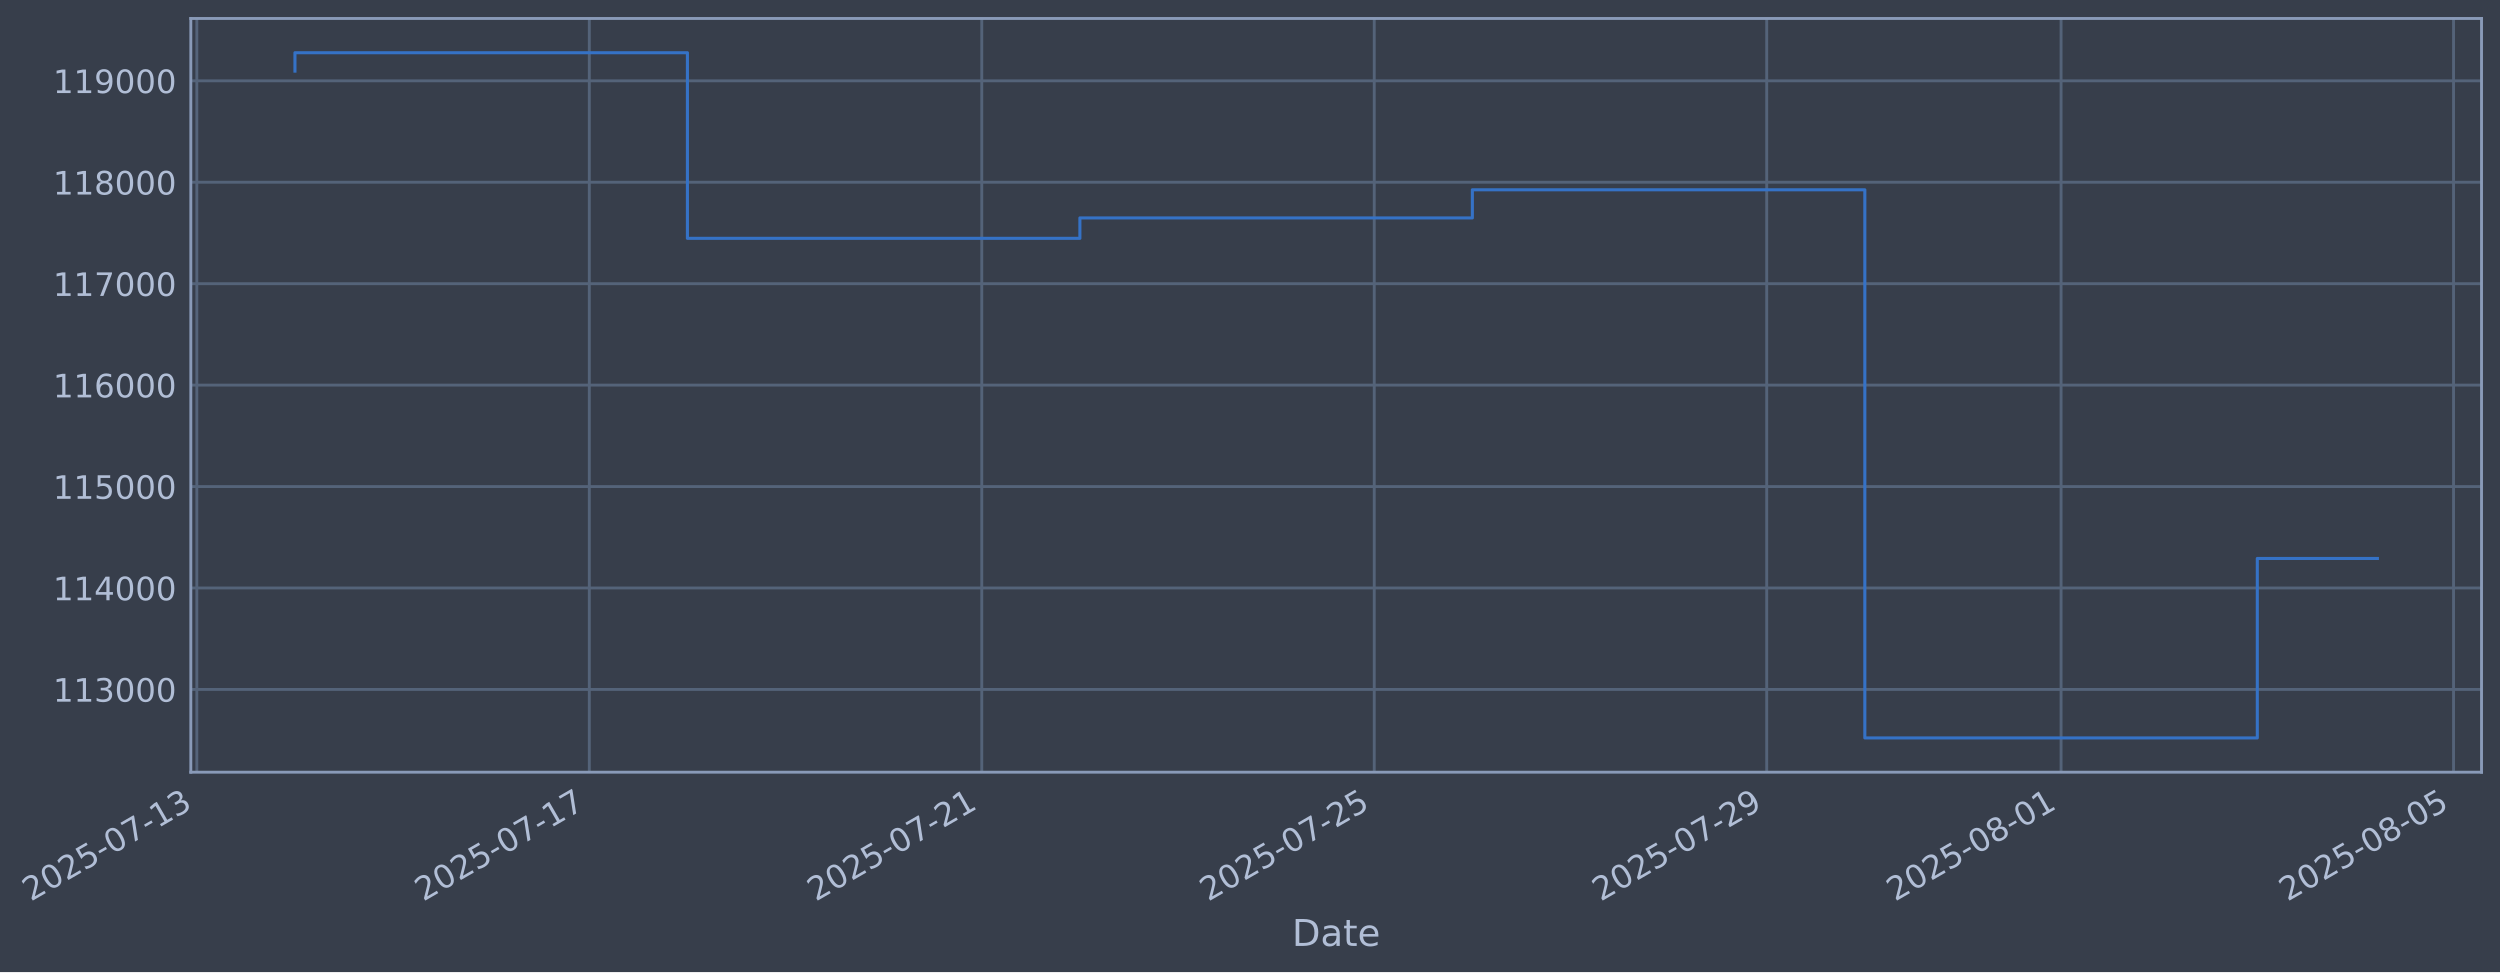
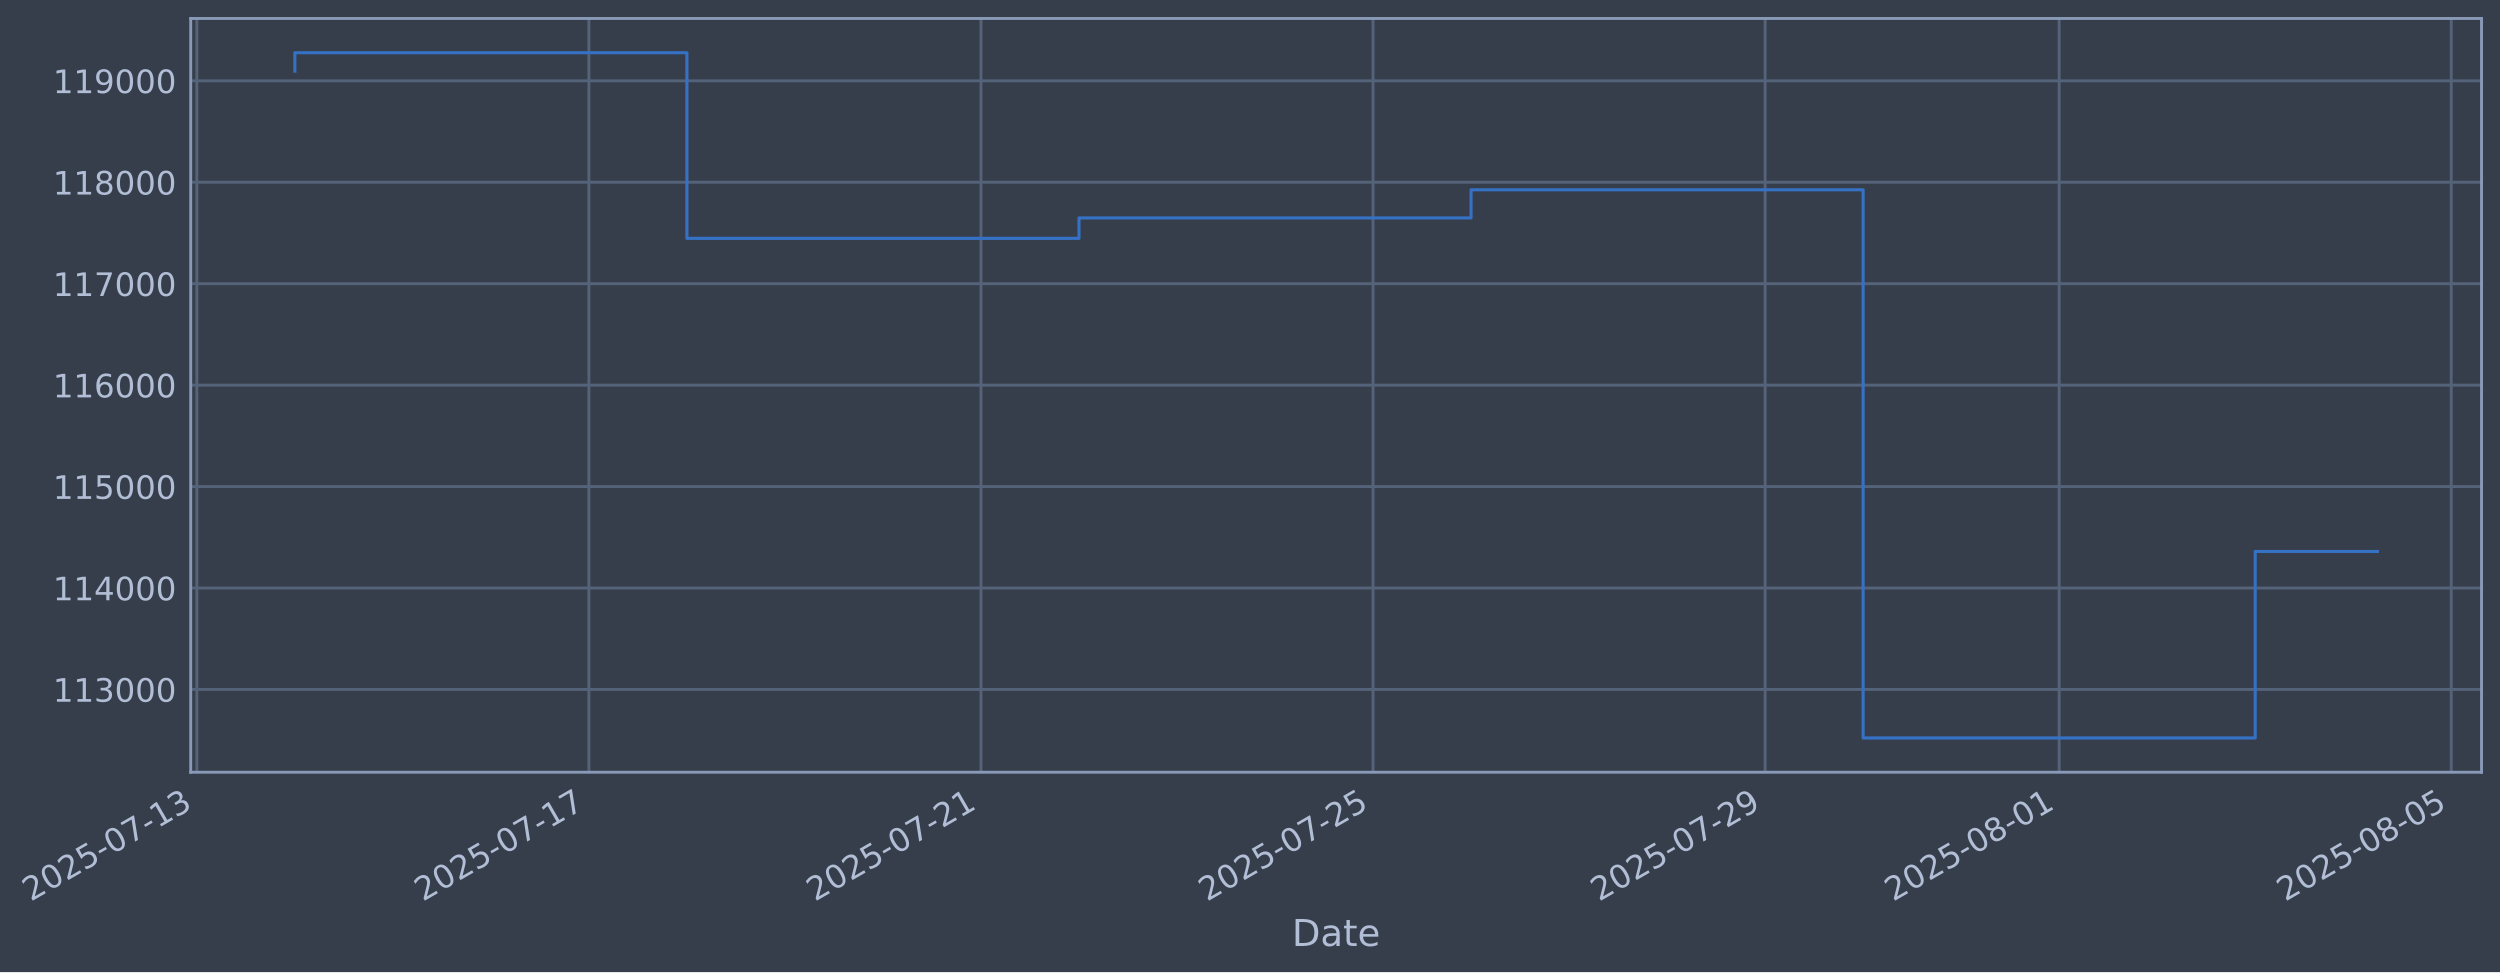
- <svg xmlns="http://www.w3.org/2000/svg" xmlns:xlink="http://www.w3.org/1999/xlink" width="974.372pt" height="378.87pt" viewBox="0 0 974.372 378.87" version="1.1">
+ <svg xmlns="http://www.w3.org/2000/svg" xmlns:xlink="http://www.w3.org/1999/xlink" width="974.331pt" height="378.87pt" viewBox="0 0 974.331 378.87" version="1.1">
  <defs>
    <style type="text/css">*{stroke-linejoin: round; stroke-linecap: butt}</style>
  </defs>
  <g id="figure_1">
    <g id="patch_1">
-       <path d="M 0 378.87  L 974.372 378.87  L 974.372 0  L 0 0  z " style="fill: #373e4b" />
+       <path d="M 0 378.87  L 974.331 378.87  L 974.331 0  L 0 0  z " style="fill: #373e4b" />
    </g>
    <g id="axes_1">
      <g id="patch_2">
-         <path d="M 74.372 300.96  L 967.172 300.96  L 967.172 7.2  L 74.372 7.2  z " style="fill: #373e4b" />
+         <path d="M 74.331 300.96  L 967.131 300.96  L 967.131 7.2  L 74.331 7.2  z " style="fill: #373e4b" />
      </g>
      <g id="matplotlib.axis_1">
        <g id="xtick_1">
          <g id="line2d_1">
-             <path d="M 76.713 300.96  L 76.713 7.2  " clip-path="url(#p49d15dbf7e)" style="fill: none; stroke: #546379; stroke-width: 1.12; stroke-linecap: square" />
+             <path d="M 76.713 300.96  L 76.713 7.2  " clip-path="url(#pabb861a989)" style="fill: none; stroke: #546379; stroke-width: 1.12; stroke-linecap: square" />
          </g>
          <g id="line2d_2" />
          <g id="text_1">
            <g style="fill: #b1bed6" transform="translate(11.98702 351.4642) rotate(-30) scale(0.126 -0.126)">
              <defs>
                <path id="DejaVuSans-32" d="M 1228 531  L 3431 531  L 3431 0  L 469 0  L 469 531  Q 828 903 1448 1529  Q 2069 2156 2228 2338  Q 2531 2678 2651 2914  Q 2772 3150 2772 3378  Q 2772 3750 2511 3984  Q 2250 4219 1831 4219  Q 1534 4219 1204 4116  Q 875 4013 500 3803  L 500 4441  Q 881 4594 1212 4672  Q 1544 4750 1819 4750  Q 2544 4750 2975 4387  Q 3406 4025 3406 3419  Q 3406 3131 3298 2873  Q 3191 2616 2906 2266  Q 2828 2175 2409 1742  Q 1991 1309 1228 531  z " transform="scale(0.015625)" />
                <path id="DejaVuSans-30" d="M 2034 4250  Q 1547 4250 1301 3770  Q 1056 3291 1056 2328  Q 1056 1369 1301 889  Q 1547 409 2034 409  Q 2525 409 2770 889  Q 3016 1369 3016 2328  Q 3016 3291 2770 3770  Q 2525 4250 2034 4250  z M 2034 4750  Q 2819 4750 3233 4129  Q 3647 3509 3647 2328  Q 3647 1150 3233 529  Q 2819 -91 2034 -91  Q 1250 -91 836 529  Q 422 1150 422 2328  Q 422 3509 836 4129  Q 1250 4750 2034 4750  z " transform="scale(0.015625)" />
                <path id="DejaVuSans-35" d="M 691 4666  L 3169 4666  L 3169 4134  L 1269 4134  L 1269 2991  Q 1406 3038 1543 3061  Q 1681 3084 1819 3084  Q 2600 3084 3056 2656  Q 3513 2228 3513 1497  Q 3513 744 3044 326  Q 2575 -91 1722 -91  Q 1428 -91 1123 -41  Q 819 9 494 109  L 494 744  Q 775 591 1075 516  Q 1375 441 1709 441  Q 2250 441 2565 725  Q 2881 1009 2881 1497  Q 2881 1984 2565 2268  Q 2250 2553 1709 2553  Q 1456 2553 1204 2497  Q 953 2441 691 2322  L 691 4666  z " transform="scale(0.015625)" />
                <path id="DejaVuSans-2d" d="M 313 2009  L 1997 2009  L 1997 1497  L 313 1497  L 313 2009  z " transform="scale(0.015625)" />
                <path id="DejaVuSans-37" d="M 525 4666  L 3525 4666  L 3525 4397  L 1831 0  L 1172 0  L 2766 4134  L 525 4134  L 525 4666  z " transform="scale(0.015625)" />
                <path id="DejaVuSans-31" d="M 794 531  L 1825 531  L 1825 4091  L 703 3866  L 703 4441  L 1819 4666  L 2450 4666  L 2450 531  L 3481 531  L 3481 0  L 794 0  L 794 531  z " transform="scale(0.015625)" />
                <path id="DejaVuSans-33" d="M 2597 2516  Q 3050 2419 3304 2112  Q 3559 1806 3559 1356  Q 3559 666 3084 287  Q 2609 -91 1734 -91  Q 1441 -91 1130 -33  Q 819 25 488 141  L 488 750  Q 750 597 1062 519  Q 1375 441 1716 441  Q 2309 441 2620 675  Q 2931 909 2931 1356  Q 2931 1769 2642 2001  Q 2353 2234 1838 2234  L 1294 2234  L 1294 2753  L 1863 2753  Q 2328 2753 2575 2939  Q 2822 3125 2822 3475  Q 2822 3834 2567 4026  Q 2313 4219 1838 4219  Q 1578 4219 1281 4162  Q 984 4106 628 3988  L 628 4550  Q 988 4650 1302 4700  Q 1616 4750 1894 4750  Q 2613 4750 3031 4423  Q 3450 4097 3450 3541  Q 3450 3153 3228 2886  Q 3006 2619 2597 2516  z " transform="scale(0.015625)" />
              </defs>
              <use xlink:href="#DejaVuSans-32" />
              <use xlink:href="#DejaVuSans-30" transform="translate(63.62305 0)" />
              <use xlink:href="#DejaVuSans-32" transform="translate(127.2461 0)" />
              <use xlink:href="#DejaVuSans-35" transform="translate(190.8691 0)" />
              <use xlink:href="#DejaVuSans-2d" transform="translate(254.4922 0)" />
              <use xlink:href="#DejaVuSans-30" transform="translate(290.5762 0)" />
              <use xlink:href="#DejaVuSans-37" transform="translate(354.1992 0)" />
              <use xlink:href="#DejaVuSans-2d" transform="translate(417.8223 0)" />
              <use xlink:href="#DejaVuSans-31" transform="translate(453.9062 0)" />
              <use xlink:href="#DejaVuSans-33" transform="translate(517.5293 0)" />
            </g>
          </g>
        </g>
        <g id="xtick_2">
          <g id="line2d_3">
-             <path d="M 229.678 300.96  L 229.678 7.2  " clip-path="url(#p49d15dbf7e)" style="fill: none; stroke: #546379; stroke-width: 1.12; stroke-linecap: square" />
+             <path d="M 229.515 300.96  L 229.515 7.2  " clip-path="url(#pabb861a989)" style="fill: none; stroke: #546379; stroke-width: 1.12; stroke-linecap: square" />
          </g>
          <g id="line2d_4" />
          <g id="text_2">
-             <g style="fill: #b1bed6" transform="translate(164.9524 351.4642) rotate(-30) scale(0.126 -0.126)">
+             <g style="fill: #b1bed6" transform="translate(164.7897 351.4642) rotate(-30) scale(0.126 -0.126)">
              <use xlink:href="#DejaVuSans-32" />
              <use xlink:href="#DejaVuSans-30" transform="translate(63.62305 0)" />
              <use xlink:href="#DejaVuSans-32" transform="translate(127.2461 0)" />
              <use xlink:href="#DejaVuSans-35" transform="translate(190.8691 0)" />
              <use xlink:href="#DejaVuSans-2d" transform="translate(254.4922 0)" />
              <use xlink:href="#DejaVuSans-30" transform="translate(290.5762 0)" />
              <use xlink:href="#DejaVuSans-37" transform="translate(354.1992 0)" />
              <use xlink:href="#DejaVuSans-2d" transform="translate(417.8223 0)" />
              <use xlink:href="#DejaVuSans-31" transform="translate(453.9062 0)" />
              <use xlink:href="#DejaVuSans-37" transform="translate(517.5293 0)" />
            </g>
          </g>
        </g>
        <g id="xtick_3">
          <g id="line2d_5">
-             <path d="M 382.643 300.96  L 382.643 7.2  " clip-path="url(#p49d15dbf7e)" style="fill: none; stroke: #546379; stroke-width: 1.12; stroke-linecap: square" />
+             <path d="M 382.318 300.96  L 382.318 7.2  " clip-path="url(#pabb861a989)" style="fill: none; stroke: #546379; stroke-width: 1.12; stroke-linecap: square" />
          </g>
          <g id="line2d_6" />
          <g id="text_3">
-             <g style="fill: #b1bed6" transform="translate(317.9177 351.4642) rotate(-30) scale(0.126 -0.126)">
+             <g style="fill: #b1bed6" transform="translate(317.5924 351.4642) rotate(-30) scale(0.126 -0.126)">
              <use xlink:href="#DejaVuSans-32" />
              <use xlink:href="#DejaVuSans-30" transform="translate(63.62305 0)" />
              <use xlink:href="#DejaVuSans-32" transform="translate(127.2461 0)" />
              <use xlink:href="#DejaVuSans-35" transform="translate(190.8691 0)" />
              <use xlink:href="#DejaVuSans-2d" transform="translate(254.4922 0)" />
              <use xlink:href="#DejaVuSans-30" transform="translate(290.5762 0)" />
              <use xlink:href="#DejaVuSans-37" transform="translate(354.1992 0)" />
              <use xlink:href="#DejaVuSans-2d" transform="translate(417.8223 0)" />
              <use xlink:href="#DejaVuSans-32" transform="translate(453.9062 0)" />
              <use xlink:href="#DejaVuSans-31" transform="translate(517.5293 0)" />
            </g>
          </g>
        </g>
        <g id="xtick_4">
          <g id="line2d_7">
-             <path d="M 535.609 300.96  L 535.609 7.2  " clip-path="url(#p49d15dbf7e)" style="fill: none; stroke: #546379; stroke-width: 1.12; stroke-linecap: square" />
+             <path d="M 535.121 300.96  L 535.121 7.2  " clip-path="url(#pabb861a989)" style="fill: none; stroke: #546379; stroke-width: 1.12; stroke-linecap: square" />
          </g>
          <g id="line2d_8" />
          <g id="text_4">
-             <g style="fill: #b1bed6" transform="translate(470.8831 351.4642) rotate(-30) scale(0.126 -0.126)">
+             <g style="fill: #b1bed6" transform="translate(470.3951 351.4642) rotate(-30) scale(0.126 -0.126)">
              <use xlink:href="#DejaVuSans-32" />
              <use xlink:href="#DejaVuSans-30" transform="translate(63.62305 0)" />
              <use xlink:href="#DejaVuSans-32" transform="translate(127.2461 0)" />
              <use xlink:href="#DejaVuSans-35" transform="translate(190.8691 0)" />
              <use xlink:href="#DejaVuSans-2d" transform="translate(254.4922 0)" />
              <use xlink:href="#DejaVuSans-30" transform="translate(290.5762 0)" />
              <use xlink:href="#DejaVuSans-37" transform="translate(354.1992 0)" />
              <use xlink:href="#DejaVuSans-2d" transform="translate(417.8223 0)" />
              <use xlink:href="#DejaVuSans-32" transform="translate(453.9062 0)" />
              <use xlink:href="#DejaVuSans-35" transform="translate(517.5293 0)" />
            </g>
          </g>
        </g>
        <g id="xtick_5">
          <g id="line2d_9">
-             <path d="M 688.574 300.96  L 688.574 7.2  " clip-path="url(#p49d15dbf7e)" style="fill: none; stroke: #546379; stroke-width: 1.12; stroke-linecap: square" />
+             <path d="M 687.923 300.96  L 687.923 7.2  " clip-path="url(#pabb861a989)" style="fill: none; stroke: #546379; stroke-width: 1.12; stroke-linecap: square" />
          </g>
          <g id="line2d_10" />
          <g id="text_5">
-             <g style="fill: #b1bed6" transform="translate(623.8484 351.4642) rotate(-30) scale(0.126 -0.126)">
+             <g style="fill: #b1bed6" transform="translate(623.1978 351.4642) rotate(-30) scale(0.126 -0.126)">
              <defs>
                <path id="DejaVuSans-39" d="M 703 97  L 703 672  Q 941 559 1184 500  Q 1428 441 1663 441  Q 2288 441 2617 861  Q 2947 1281 2994 2138  Q 2813 1869 2534 1725  Q 2256 1581 1919 1581  Q 1219 1581 811 2004  Q 403 2428 403 3163  Q 403 3881 828 4315  Q 1253 4750 1959 4750  Q 2769 4750 3195 4129  Q 3622 3509 3622 2328  Q 3622 1225 3098 567  Q 2575 -91 1691 -91  Q 1453 -91 1209 -44  Q 966 3 703 97  z M 1959 2075  Q 2384 2075 2632 2365  Q 2881 2656 2881 3163  Q 2881 3666 2632 3958  Q 2384 4250 1959 4250  Q 1534 4250 1286 3958  Q 1038 3666 1038 3163  Q 1038 2656 1286 2365  Q 1534 2075 1959 2075  z " transform="scale(0.015625)" />
              </defs>
              <use xlink:href="#DejaVuSans-32" />
              <use xlink:href="#DejaVuSans-30" transform="translate(63.62305 0)" />
              <use xlink:href="#DejaVuSans-32" transform="translate(127.2461 0)" />
              <use xlink:href="#DejaVuSans-35" transform="translate(190.8691 0)" />
              <use xlink:href="#DejaVuSans-2d" transform="translate(254.4922 0)" />
              <use xlink:href="#DejaVuSans-30" transform="translate(290.5762 0)" />
              <use xlink:href="#DejaVuSans-37" transform="translate(354.1992 0)" />
              <use xlink:href="#DejaVuSans-2d" transform="translate(417.8223 0)" />
              <use xlink:href="#DejaVuSans-32" transform="translate(453.9062 0)" />
              <use xlink:href="#DejaVuSans-39" transform="translate(517.5293 0)" />
            </g>
          </g>
        </g>
        <g id="xtick_6">
          <g id="line2d_11">
-             <path d="M 803.298 300.96  L 803.298 7.2  " clip-path="url(#p49d15dbf7e)" style="fill: none; stroke: #546379; stroke-width: 1.12; stroke-linecap: square" />
+             <path d="M 802.525 300.96  L 802.525 7.2  " clip-path="url(#pabb861a989)" style="fill: none; stroke: #546379; stroke-width: 1.12; stroke-linecap: square" />
          </g>
          <g id="line2d_12" />
          <g id="text_6">
-             <g style="fill: #b1bed6" transform="translate(738.5724 351.4642) rotate(-30) scale(0.126 -0.126)">
+             <g style="fill: #b1bed6" transform="translate(737.7999 351.4642) rotate(-30) scale(0.126 -0.126)">
              <defs>
                <path id="DejaVuSans-38" d="M 2034 2216  Q 1584 2216 1326 1975  Q 1069 1734 1069 1313  Q 1069 891 1326 650  Q 1584 409 2034 409  Q 2484 409 2743 651  Q 3003 894 3003 1313  Q 3003 1734 2745 1975  Q 2488 2216 2034 2216  z M 1403 2484  Q 997 2584 770 2862  Q 544 3141 544 3541  Q 544 4100 942 4425  Q 1341 4750 2034 4750  Q 2731 4750 3128 4425  Q 3525 4100 3525 3541  Q 3525 3141 3298 2862  Q 3072 2584 2669 2484  Q 3125 2378 3379 2068  Q 3634 1759 3634 1313  Q 3634 634 3220 271  Q 2806 -91 2034 -91  Q 1263 -91 848 271  Q 434 634 434 1313  Q 434 1759 690 2068  Q 947 2378 1403 2484  z M 1172 3481  Q 1172 3119 1398 2916  Q 1625 2713 2034 2713  Q 2441 2713 2670 2916  Q 2900 3119 2900 3481  Q 2900 3844 2670 4047  Q 2441 4250 2034 4250  Q 1625 4250 1398 4047  Q 1172 3844 1172 3481  z " transform="scale(0.015625)" />
              </defs>
              <use xlink:href="#DejaVuSans-32" />
              <use xlink:href="#DejaVuSans-30" transform="translate(63.62305 0)" />
              <use xlink:href="#DejaVuSans-32" transform="translate(127.2461 0)" />
              <use xlink:href="#DejaVuSans-35" transform="translate(190.8691 0)" />
              <use xlink:href="#DejaVuSans-2d" transform="translate(254.4922 0)" />
              <use xlink:href="#DejaVuSans-30" transform="translate(290.5762 0)" />
              <use xlink:href="#DejaVuSans-38" transform="translate(354.1992 0)" />
              <use xlink:href="#DejaVuSans-2d" transform="translate(417.8223 0)" />
              <use xlink:href="#DejaVuSans-30" transform="translate(453.9062 0)" />
              <use xlink:href="#DejaVuSans-31" transform="translate(517.5293 0)" />
            </g>
          </g>
        </g>
        <g id="xtick_7">
          <g id="line2d_13">
-             <path d="M 956.263 300.96  L 956.263 7.2  " clip-path="url(#p49d15dbf7e)" style="fill: none; stroke: #546379; stroke-width: 1.12; stroke-linecap: square" />
+             <path d="M 955.328 300.96  L 955.328 7.2  " clip-path="url(#pabb861a989)" style="fill: none; stroke: #546379; stroke-width: 1.12; stroke-linecap: square" />
          </g>
          <g id="line2d_14" />
          <g id="text_7">
-             <g style="fill: #b1bed6" transform="translate(891.5378 351.4642) rotate(-30) scale(0.126 -0.126)">
+             <g style="fill: #b1bed6" transform="translate(890.6026 351.4642) rotate(-30) scale(0.126 -0.126)">
              <use xlink:href="#DejaVuSans-32" />
              <use xlink:href="#DejaVuSans-30" transform="translate(63.62305 0)" />
              <use xlink:href="#DejaVuSans-32" transform="translate(127.2461 0)" />
              <use xlink:href="#DejaVuSans-35" transform="translate(190.8691 0)" />
              <use xlink:href="#DejaVuSans-2d" transform="translate(254.4922 0)" />
              <use xlink:href="#DejaVuSans-30" transform="translate(290.5762 0)" />
              <use xlink:href="#DejaVuSans-38" transform="translate(354.1992 0)" />
              <use xlink:href="#DejaVuSans-2d" transform="translate(417.8223 0)" />
              <use xlink:href="#DejaVuSans-30" transform="translate(453.9062 0)" />
              <use xlink:href="#DejaVuSans-35" transform="translate(517.5293 0)" />
            </g>
          </g>
        </g>
        <g id="text_8">
-           <g style="fill: #b1bed6" transform="translate(503.5629 368.6753) scale(0.144 -0.144)">
+           <g style="fill: #b1bed6" transform="translate(503.5223 368.6753) scale(0.144 -0.144)">
            <defs>
              <path id="DejaVuSans-44" d="M 1259 4147  L 1259 519  L 2022 519  Q 2988 519 3436 956  Q 3884 1394 3884 2338  Q 3884 3275 3436 3711  Q 2988 4147 2022 4147  L 1259 4147  z M 628 4666  L 1925 4666  Q 3281 4666 3915 4102  Q 4550 3538 4550 2338  Q 4550 1131 3912 565  Q 3275 0 1925 0  L 628 0  L 628 4666  z " transform="scale(0.015625)" />
              <path id="DejaVuSans-61" d="M 2194 1759  Q 1497 1759 1228 1600  Q 959 1441 959 1056  Q 959 750 1161 570  Q 1363 391 1709 391  Q 2188 391 2477 730  Q 2766 1069 2766 1631  L 2766 1759  L 2194 1759  z M 3341 1997  L 3341 0  L 2766 0  L 2766 531  Q 2569 213 2275 61  Q 1981 -91 1556 -91  Q 1019 -91 701 211  Q 384 513 384 1019  Q 384 1609 779 1909  Q 1175 2209 1959 2209  L 2766 2209  L 2766 2266  Q 2766 2663 2505 2880  Q 2244 3097 1772 3097  Q 1472 3097 1187 3025  Q 903 2953 641 2809  L 641 3341  Q 956 3463 1253 3523  Q 1550 3584 1831 3584  Q 2591 3584 2966 3190  Q 3341 2797 3341 1997  z " transform="scale(0.015625)" />
              <path id="DejaVuSans-74" d="M 1172 4494  L 1172 3500  L 2356 3500  L 2356 3053  L 1172 3053  L 1172 1153  Q 1172 725 1289 603  Q 1406 481 1766 481  L 2356 481  L 2356 0  L 1766 0  Q 1100 0 847 248  Q 594 497 594 1153  L 594 3053  L 172 3053  L 172 3500  L 594 3500  L 594 4494  L 1172 4494  z " transform="scale(0.015625)" />
              <path id="DejaVuSans-65" d="M 3597 1894  L 3597 1613  L 953 1613  Q 991 1019 1311 708  Q 1631 397 2203 397  Q 2534 397 2845 478  Q 3156 559 3463 722  L 3463 178  Q 3153 47 2828 -22  Q 2503 -91 2169 -91  Q 1331 -91 842 396  Q 353 884 353 1716  Q 353 2575 817 3079  Q 1281 3584 2069 3584  Q 2775 3584 3186 3129  Q 3597 2675 3597 1894  z M 3022 2063  Q 3016 2534 2758 2815  Q 2500 3097 2075 3097  Q 1594 3097 1305 2825  Q 1016 2553 972 2059  L 3022 2063  z " transform="scale(0.015625)" />
            </defs>
            <use xlink:href="#DejaVuSans-44" />
            <use xlink:href="#DejaVuSans-61" transform="translate(77.00195 0)" />
            <use xlink:href="#DejaVuSans-74" transform="translate(138.2812 0)" />
            <use xlink:href="#DejaVuSans-65" transform="translate(177.4902 0)" />
          </g>
        </g>
      </g>
      <g id="matplotlib.axis_2">
        <g id="ytick_1">
          <g id="line2d_15">
-             <path d="M 74.372 268.698  L 967.172 268.698  " clip-path="url(#p49d15dbf7e)" style="fill: none; stroke: #546379; stroke-width: 1.12; stroke-linecap: square" />
+             <path d="M 74.331 268.698  L 967.131 268.698  " clip-path="url(#pabb861a989)" style="fill: none; stroke: #546379; stroke-width: 1.12; stroke-linecap: square" />
          </g>
          <g id="line2d_16" />
          <g id="text_9">
-             <g style="fill: #b1bed6" transform="translate(20.67154 273.4854) scale(0.126 -0.126)">
+             <g style="fill: #b1bed6" transform="translate(20.63088 273.4854) scale(0.126 -0.126)">
              <use xlink:href="#DejaVuSans-31" />
              <use xlink:href="#DejaVuSans-31" transform="translate(63.62305 0)" />
              <use xlink:href="#DejaVuSans-33" transform="translate(127.2461 0)" />
              <use xlink:href="#DejaVuSans-30" transform="translate(190.8691 0)" />
              <use xlink:href="#DejaVuSans-30" transform="translate(254.4922 0)" />
              <use xlink:href="#DejaVuSans-30" transform="translate(318.1152 0)" />
            </g>
          </g>
        </g>
        <g id="ytick_2">
          <g id="line2d_17">
-             <path d="M 74.372 229.165  L 967.172 229.165  " clip-path="url(#p49d15dbf7e)" style="fill: none; stroke: #546379; stroke-width: 1.12; stroke-linecap: square" />
+             <path d="M 74.331 229.165  L 967.131 229.165  " clip-path="url(#pabb861a989)" style="fill: none; stroke: #546379; stroke-width: 1.12; stroke-linecap: square" />
          </g>
          <g id="line2d_18" />
          <g id="text_10">
-             <g style="fill: #b1bed6" transform="translate(20.67154 233.952) scale(0.126 -0.126)">
+             <g style="fill: #b1bed6" transform="translate(20.63088 233.952) scale(0.126 -0.126)">
              <defs>
                <path id="DejaVuSans-34" d="M 2419 4116  L 825 1625  L 2419 1625  L 2419 4116  z M 2253 4666  L 3047 4666  L 3047 1625  L 3713 1625  L 3713 1100  L 3047 1100  L 3047 0  L 2419 0  L 2419 1100  L 313 1100  L 313 1709  L 2253 4666  z " transform="scale(0.015625)" />
              </defs>
              <use xlink:href="#DejaVuSans-31" />
              <use xlink:href="#DejaVuSans-31" transform="translate(63.62305 0)" />
              <use xlink:href="#DejaVuSans-34" transform="translate(127.2461 0)" />
              <use xlink:href="#DejaVuSans-30" transform="translate(190.8691 0)" />
              <use xlink:href="#DejaVuSans-30" transform="translate(254.4922 0)" />
              <use xlink:href="#DejaVuSans-30" transform="translate(318.1152 0)" />
            </g>
          </g>
        </g>
        <g id="ytick_3">
          <g id="line2d_19">
-             <path d="M 74.372 189.631  L 967.172 189.631  " clip-path="url(#p49d15dbf7e)" style="fill: none; stroke: #546379; stroke-width: 1.12; stroke-linecap: square" />
+             <path d="M 74.331 189.631  L 967.131 189.631  " clip-path="url(#pabb861a989)" style="fill: none; stroke: #546379; stroke-width: 1.12; stroke-linecap: square" />
          </g>
          <g id="line2d_20" />
          <g id="text_11">
-             <g style="fill: #b1bed6" transform="translate(20.67154 194.4185) scale(0.126 -0.126)">
+             <g style="fill: #b1bed6" transform="translate(20.63088 194.4185) scale(0.126 -0.126)">
              <use xlink:href="#DejaVuSans-31" />
              <use xlink:href="#DejaVuSans-31" transform="translate(63.62305 0)" />
              <use xlink:href="#DejaVuSans-35" transform="translate(127.2461 0)" />
              <use xlink:href="#DejaVuSans-30" transform="translate(190.8691 0)" />
              <use xlink:href="#DejaVuSans-30" transform="translate(254.4922 0)" />
              <use xlink:href="#DejaVuSans-30" transform="translate(318.1152 0)" />
            </g>
          </g>
        </g>
        <g id="ytick_4">
          <g id="line2d_21">
-             <path d="M 74.372 150.098  L 967.172 150.098  " clip-path="url(#p49d15dbf7e)" style="fill: none; stroke: #546379; stroke-width: 1.12; stroke-linecap: square" />
+             <path d="M 74.331 150.098  L 967.131 150.098  " clip-path="url(#pabb861a989)" style="fill: none; stroke: #546379; stroke-width: 1.12; stroke-linecap: square" />
          </g>
          <g id="line2d_22" />
          <g id="text_12">
-             <g style="fill: #b1bed6" transform="translate(20.67154 154.885) scale(0.126 -0.126)">
+             <g style="fill: #b1bed6" transform="translate(20.63088 154.885) scale(0.126 -0.126)">
              <defs>
                <path id="DejaVuSans-36" d="M 2113 2584  Q 1688 2584 1439 2293  Q 1191 2003 1191 1497  Q 1191 994 1439 701  Q 1688 409 2113 409  Q 2538 409 2786 701  Q 3034 994 3034 1497  Q 3034 2003 2786 2293  Q 2538 2584 2113 2584  z M 3366 4563  L 3366 3988  Q 3128 4100 2886 4159  Q 2644 4219 2406 4219  Q 1781 4219 1451 3797  Q 1122 3375 1075 2522  Q 1259 2794 1537 2939  Q 1816 3084 2150 3084  Q 2853 3084 3261 2657  Q 3669 2231 3669 1497  Q 3669 778 3244 343  Q 2819 -91 2113 -91  Q 1303 -91 875 529  Q 447 1150 447 2328  Q 447 3434 972 4092  Q 1497 4750 2381 4750  Q 2619 4750 2861 4703  Q 3103 4656 3366 4563  z " transform="scale(0.015625)" />
              </defs>
              <use xlink:href="#DejaVuSans-31" />
              <use xlink:href="#DejaVuSans-31" transform="translate(63.62305 0)" />
              <use xlink:href="#DejaVuSans-36" transform="translate(127.2461 0)" />
              <use xlink:href="#DejaVuSans-30" transform="translate(190.8691 0)" />
              <use xlink:href="#DejaVuSans-30" transform="translate(254.4922 0)" />
              <use xlink:href="#DejaVuSans-30" transform="translate(318.1152 0)" />
            </g>
          </g>
        </g>
        <g id="ytick_5">
          <g id="line2d_23">
-             <path d="M 74.372 110.565  L 967.172 110.565  " clip-path="url(#p49d15dbf7e)" style="fill: none; stroke: #546379; stroke-width: 1.12; stroke-linecap: square" />
+             <path d="M 74.331 110.565  L 967.131 110.565  " clip-path="url(#pabb861a989)" style="fill: none; stroke: #546379; stroke-width: 1.12; stroke-linecap: square" />
          </g>
          <g id="line2d_24" />
          <g id="text_13">
-             <g style="fill: #b1bed6" transform="translate(20.67154 115.3515) scale(0.126 -0.126)">
+             <g style="fill: #b1bed6" transform="translate(20.63088 115.3515) scale(0.126 -0.126)">
              <use xlink:href="#DejaVuSans-31" />
              <use xlink:href="#DejaVuSans-31" transform="translate(63.62305 0)" />
              <use xlink:href="#DejaVuSans-37" transform="translate(127.2461 0)" />
              <use xlink:href="#DejaVuSans-30" transform="translate(190.8691 0)" />
              <use xlink:href="#DejaVuSans-30" transform="translate(254.4922 0)" />
              <use xlink:href="#DejaVuSans-30" transform="translate(318.1152 0)" />
            </g>
          </g>
        </g>
        <g id="ytick_6">
          <g id="line2d_25">
-             <path d="M 74.372 71.031  L 967.172 71.031  " clip-path="url(#p49d15dbf7e)" style="fill: none; stroke: #546379; stroke-width: 1.12; stroke-linecap: square" />
+             <path d="M 74.331 71.031  L 967.131 71.031  " clip-path="url(#pabb861a989)" style="fill: none; stroke: #546379; stroke-width: 1.12; stroke-linecap: square" />
          </g>
          <g id="line2d_26" />
          <g id="text_14">
-             <g style="fill: #b1bed6" transform="translate(20.67154 75.81806) scale(0.126 -0.126)">
+             <g style="fill: #b1bed6" transform="translate(20.63088 75.81806) scale(0.126 -0.126)">
              <use xlink:href="#DejaVuSans-31" />
              <use xlink:href="#DejaVuSans-31" transform="translate(63.62305 0)" />
              <use xlink:href="#DejaVuSans-38" transform="translate(127.2461 0)" />
              <use xlink:href="#DejaVuSans-30" transform="translate(190.8691 0)" />
              <use xlink:href="#DejaVuSans-30" transform="translate(254.4922 0)" />
              <use xlink:href="#DejaVuSans-30" transform="translate(318.1152 0)" />
            </g>
          </g>
        </g>
        <g id="ytick_7">
          <g id="line2d_27">
-             <path d="M 74.372 31.498  L 967.172 31.498  " clip-path="url(#p49d15dbf7e)" style="fill: none; stroke: #546379; stroke-width: 1.12; stroke-linecap: square" />
+             <path d="M 74.331 31.498  L 967.131 31.498  " clip-path="url(#pabb861a989)" style="fill: none; stroke: #546379; stroke-width: 1.12; stroke-linecap: square" />
          </g>
          <g id="line2d_28" />
          <g id="text_15">
-             <g style="fill: #b1bed6" transform="translate(20.67154 36.28458) scale(0.126 -0.126)">
+             <g style="fill: #b1bed6" transform="translate(20.63088 36.28458) scale(0.126 -0.126)">
              <use xlink:href="#DejaVuSans-31" />
              <use xlink:href="#DejaVuSans-31" transform="translate(63.62305 0)" />
              <use xlink:href="#DejaVuSans-39" transform="translate(127.2461 0)" />
              <use xlink:href="#DejaVuSans-30" transform="translate(190.8691 0)" />
              <use xlink:href="#DejaVuSans-30" transform="translate(254.4922 0)" />
              <use xlink:href="#DejaVuSans-30" transform="translate(318.1152 0)" />
            </g>
          </g>
        </g>
      </g>
      <g id="line2d_29">
-         <path d="M 114.954 27.726  L 114.954 20.553  L 267.919 20.553  L 267.919 92.901  L 420.885 92.901  L 420.885 84.934  L 573.85 84.934  L 573.85 73.974  L 726.815 73.974  L 726.815 287.607  L 879.781 287.607  L 879.781 217.659  L 926.59 217.659  " clip-path="url(#p49d15dbf7e)" style="fill: none; stroke: #3572c6; stroke-width: 1.2; stroke-linecap: square" />
+         <path d="M 114.913 27.726  L 114.913 20.553  L 267.716 20.553  L 267.716 92.901  L 420.519 92.901  L 420.519 84.934  L 573.321 84.934  L 573.321 73.974  L 726.124 73.974  L 726.124 287.607  L 878.927 287.607  L 878.927 214.929  L 926.55 214.929  " clip-path="url(#pabb861a989)" style="fill: none; stroke: #3572c6; stroke-width: 1.2; stroke-linecap: square" />
      </g>
      <g id="patch_3">
-         <path d="M 74.372 300.96  L 74.372 7.2  " style="fill: none; stroke: #899ab8; stroke-width: 1.12; stroke-linejoin: miter; stroke-linecap: square" />
+         <path d="M 74.331 300.96  L 74.331 7.2  " style="fill: none; stroke: #899ab8; stroke-width: 1.12; stroke-linejoin: miter; stroke-linecap: square" />
      </g>
      <g id="patch_4">
-         <path d="M 967.172 300.96  L 967.172 7.2  " style="fill: none; stroke: #899ab8; stroke-width: 1.12; stroke-linejoin: miter; stroke-linecap: square" />
+         <path d="M 967.131 300.96  L 967.131 7.2  " style="fill: none; stroke: #899ab8; stroke-width: 1.12; stroke-linejoin: miter; stroke-linecap: square" />
      </g>
      <g id="patch_5">
-         <path d="M 74.372 300.96  L 967.172 300.96  " style="fill: none; stroke: #899ab8; stroke-width: 1.12; stroke-linejoin: miter; stroke-linecap: square" />
+         <path d="M 74.331 300.96  L 967.131 300.96  " style="fill: none; stroke: #899ab8; stroke-width: 1.12; stroke-linejoin: miter; stroke-linecap: square" />
      </g>
      <g id="patch_6">
-         <path d="M 74.372 7.2  L 967.172 7.2  " style="fill: none; stroke: #899ab8; stroke-width: 1.12; stroke-linejoin: miter; stroke-linecap: square" />
+         <path d="M 74.331 7.2  L 967.131 7.2  " style="fill: none; stroke: #899ab8; stroke-width: 1.12; stroke-linejoin: miter; stroke-linecap: square" />
      </g>
    </g>
  </g>
  <defs>
-     <clipPath id="p49d15dbf7e">
-       <rect x="74.372" y="7.2" width="892.8" height="293.76" />
+     <clipPath id="pabb861a989">
+       <rect x="74.331" y="7.2" width="892.8" height="293.76" />
    </clipPath>
  </defs>
</svg>
